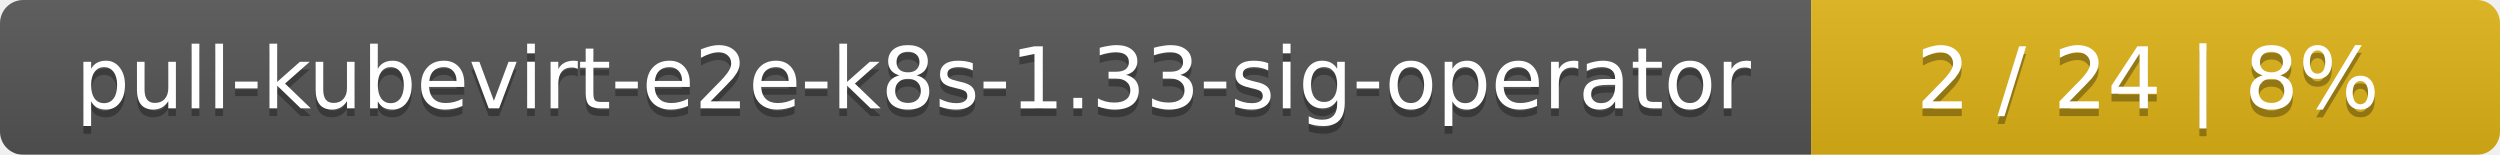
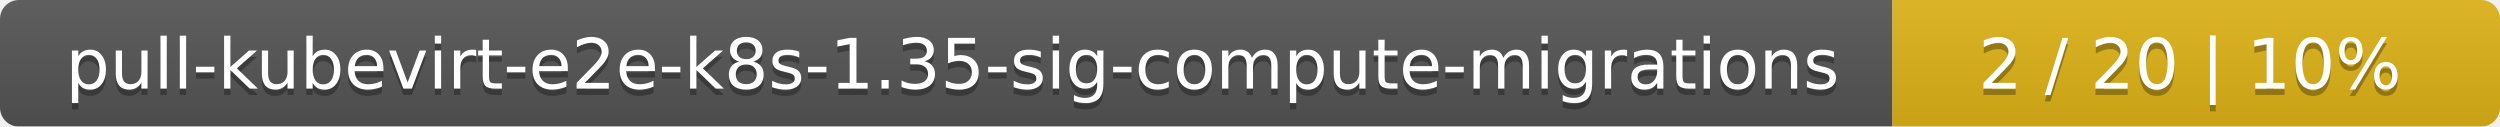
- <svg xmlns="http://www.w3.org/2000/svg" width="323" height="20">
+ <svg xmlns="http://www.w3.org/2000/svg" width="395" height="20">
  <linearGradient id="smooth" x2="0" y2="100%">
    <stop offset="0" stop-color="#bbb" stop-opacity=".1" />
    <stop offset="1" stop-opacity=".1" />
  </linearGradient>
  <mask id="round">
-     <rect width="323" height="20" rx="3" fill="#fff" />
+     <rect width="395" height="20" rx="3" fill="#fff" />
  </mask>
  <g mask="url(#round)">
-     <rect width="234" height="20" fill="#555" />
-     <rect x="234" width="89" height="20" fill="#dfb317" />
-     <rect width="323" height="20" fill="url(#smooth)" />
+     <rect width="299" height="20" fill="#555" />
+     <rect x="299" width="96" height="20" fill="#dfb317" />
+     <rect width="395" height="20" fill="url(#smooth)" />
  </g>
  <g fill="#fff" text-anchor="middle" font-family="DejaVu Sans,Verdana,Geneva,sans-serif" font-size="11">
-     <text x="118" y="15" fill="#010101" fill-opacity=".3">pull-kubevirt-e2e-k8s-1.33-sig-operator</text>
-     <text x="118" y="14">pull-kubevirt-e2e-k8s-1.33-sig-operator</text>
-     <text x="277.5" y="15" fill="#010101" fill-opacity=".3">2 / 24    |    8%</text>
-     <text x="277.5" y="14">2 / 24    |    8%</text>
+     <text x="150.5" y="15" fill="#010101" fill-opacity=".3">pull-kubevirt-e2e-k8s-1.35-sig-compute-migrations</text>
+     <text x="150.5" y="14">pull-kubevirt-e2e-k8s-1.35-sig-compute-migrations</text>
+     <text x="346" y="15" fill="#010101" fill-opacity=".3">2 / 20    |    10%</text>
+     <text x="346" y="14">2 / 20    |    10%</text>
  </g>
</svg>
